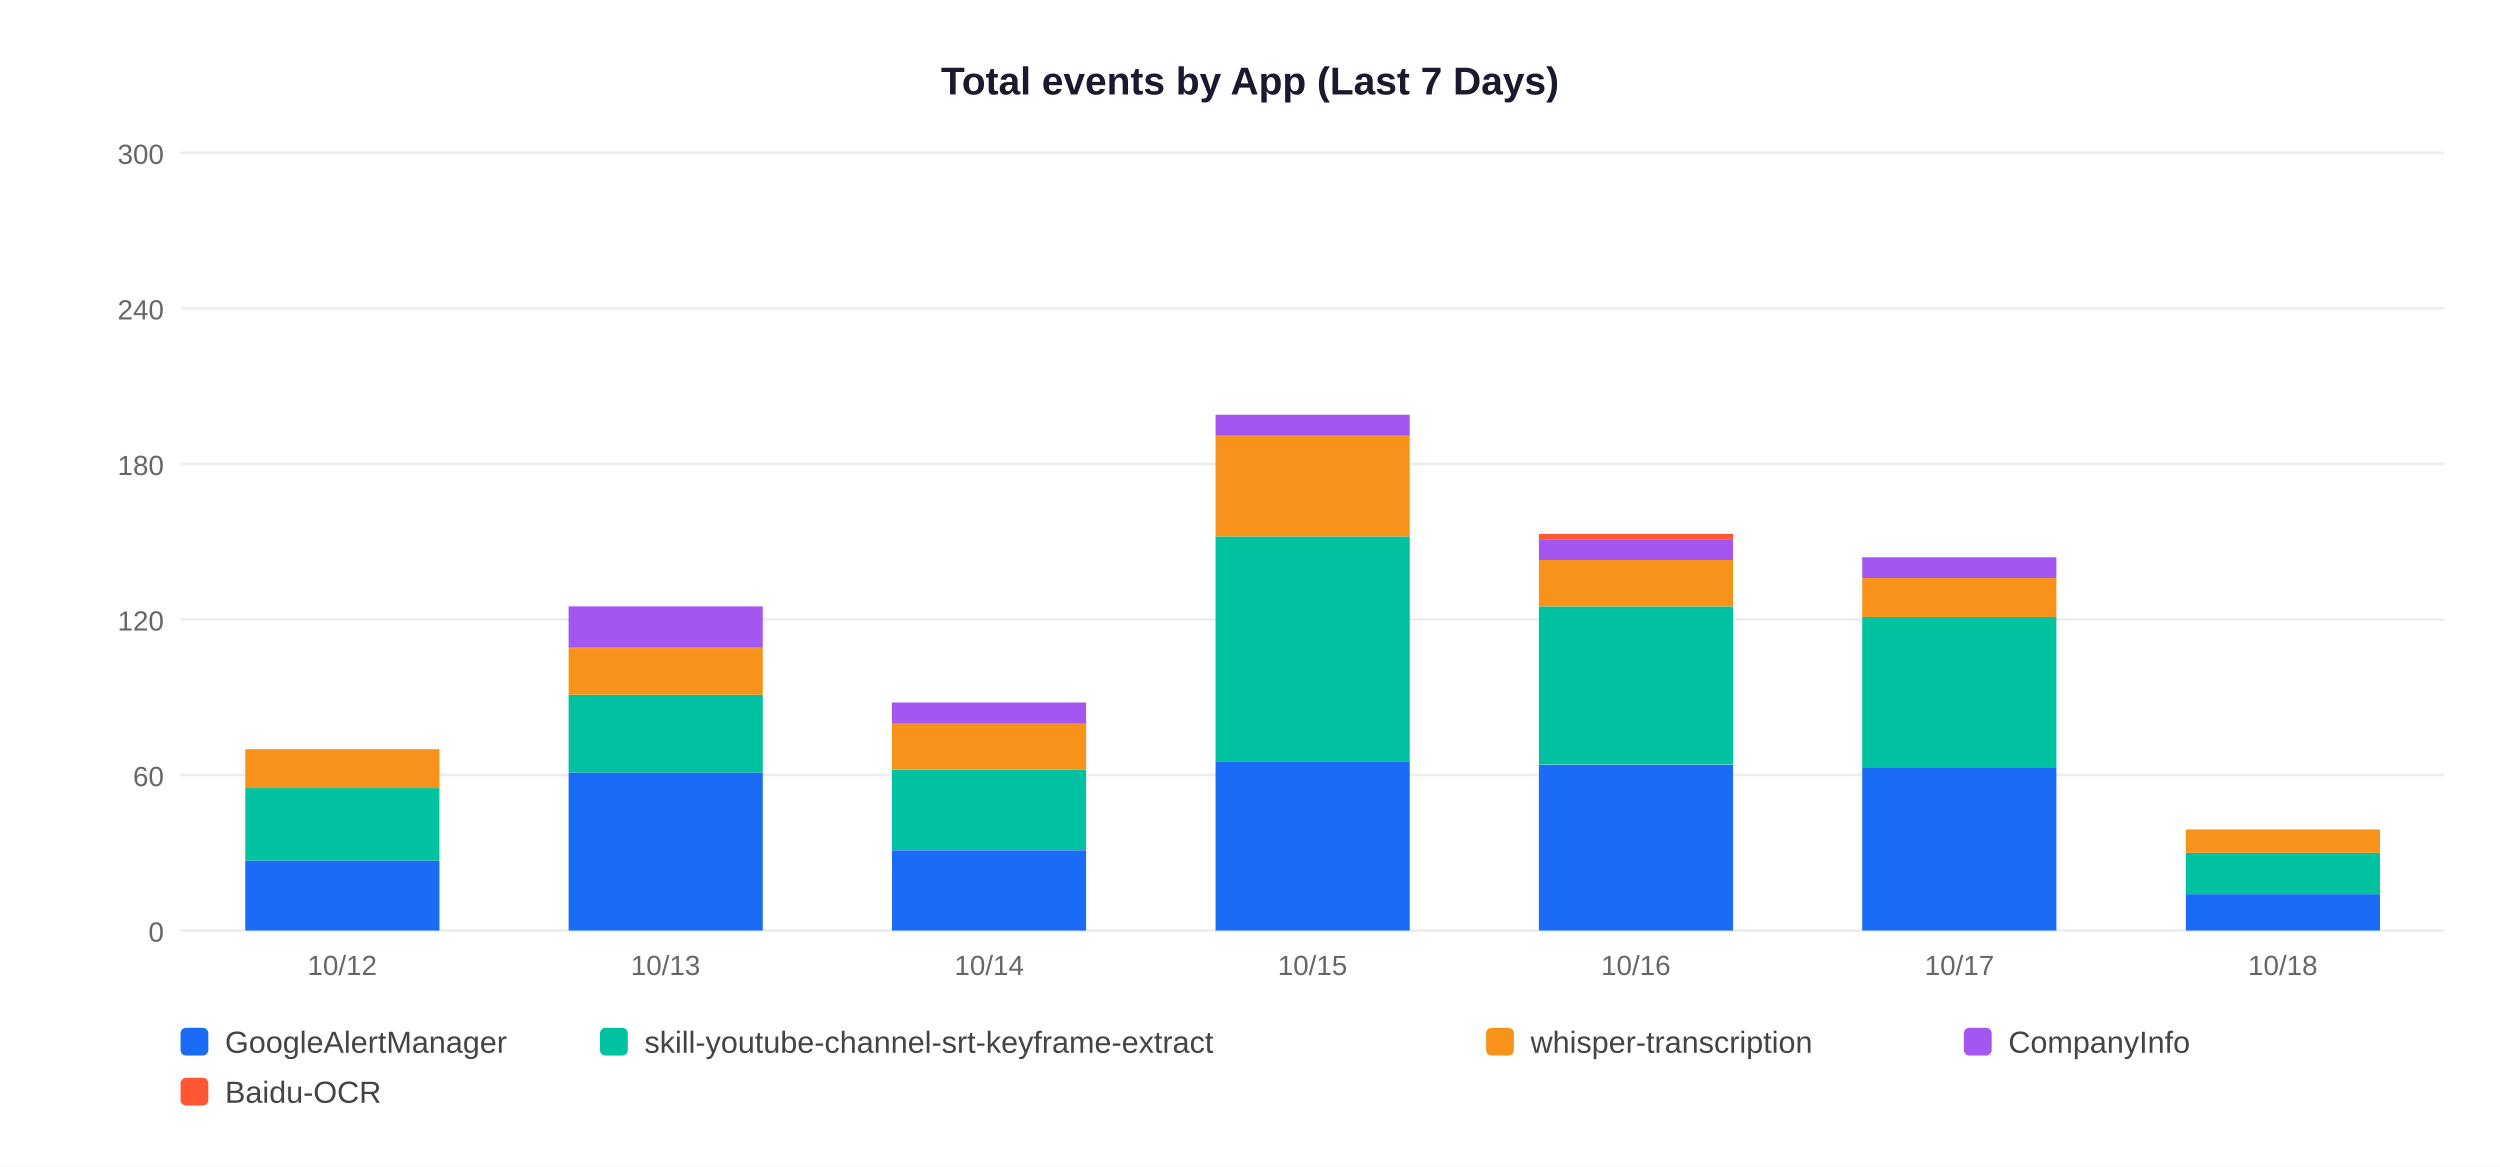
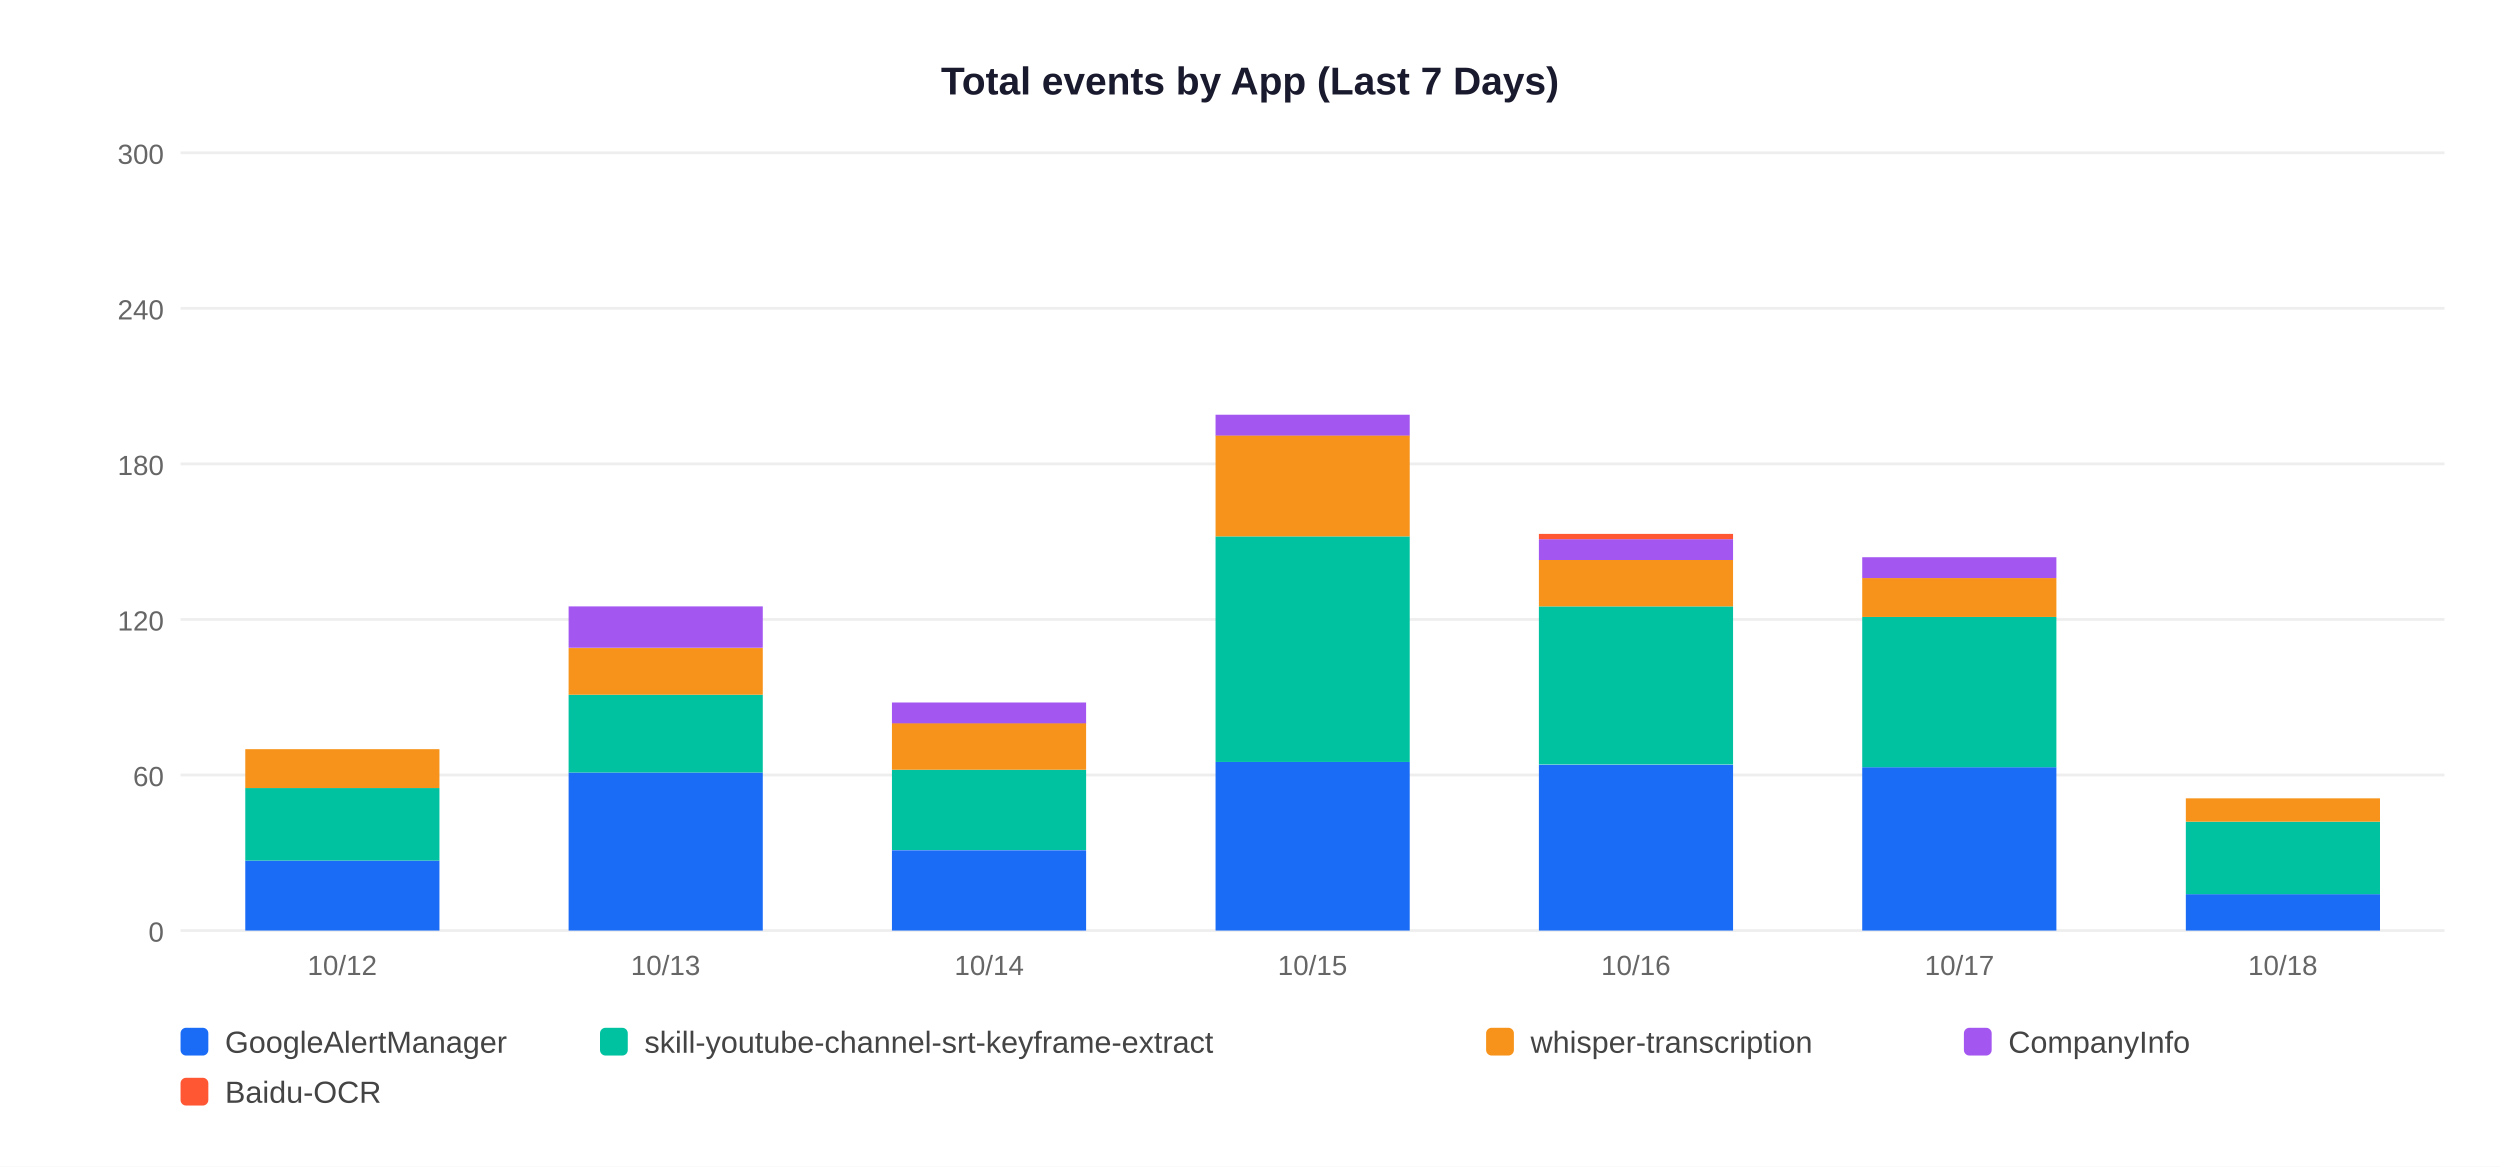
<svg xmlns="http://www.w3.org/2000/svg" width="900" height="420">
  <rect width="900" height="420" fill="white" />
  <text x="450" y="34" text-anchor="middle" font-size="14" font-weight="bold" font-family="Arial,sans-serif" fill="#1a1a2e">Total events by App (Last 7 Days)</text>
  <line x1="65" y1="335" x2="880" y2="335" stroke="#EEEEEE" stroke-width="1" />
  <text x="59" y="339" text-anchor="end" font-size="10" font-family="Arial,sans-serif" fill="#666">0</text>
  <line x1="65" y1="279" x2="880" y2="279" stroke="#EEEEEE" stroke-width="1" />
  <text x="59" y="283" text-anchor="end" font-size="10" font-family="Arial,sans-serif" fill="#666">60</text>
  <line x1="65" y1="223" x2="880" y2="223" stroke="#EEEEEE" stroke-width="1" />
  <text x="59" y="227" text-anchor="end" font-size="10" font-family="Arial,sans-serif" fill="#666">120</text>
  <line x1="65" y1="167" x2="880" y2="167" stroke="#EEEEEE" stroke-width="1" />
  <text x="59" y="171" text-anchor="end" font-size="10" font-family="Arial,sans-serif" fill="#666">180</text>
  <line x1="65" y1="111" x2="880" y2="111" stroke="#EEEEEE" stroke-width="1" />
  <text x="59" y="115" text-anchor="end" font-size="10" font-family="Arial,sans-serif" fill="#666">240</text>
  <line x1="65" y1="55" x2="880" y2="55" stroke="#EEEEEE" stroke-width="1" />
  <text x="59" y="59" text-anchor="end" font-size="10" font-family="Arial,sans-serif" fill="#666">300</text>
  <rect x="88.3" y="309.8" width="69.9" height="25.2" fill="#1A6CF7" />
  <rect x="88.3" y="283.7" width="69.9" height="26.1" fill="#00C2A0" />
  <rect x="88.3" y="269.7" width="69.9" height="14.0" fill="#F7931A" />
  <text x="123.2" y="351" text-anchor="middle" font-size="10" font-family="Arial,sans-serif" fill="#666">10/12</text>
  <rect x="204.7" y="278.1" width="69.9" height="56.9" fill="#1A6CF7" />
  <rect x="204.7" y="250.1" width="69.9" height="28.0" fill="#00C2A0" />
  <rect x="204.7" y="233.3" width="69.9" height="16.8" fill="#F7931A" />
  <rect x="204.7" y="218.3" width="69.9" height="14.9" fill="#A456F0" />
  <text x="239.6" y="351" text-anchor="middle" font-size="10" font-family="Arial,sans-serif" fill="#666">10/13</text>
  <rect x="321.1" y="306.1" width="69.9" height="28.9" fill="#1A6CF7" />
  <rect x="321.1" y="277.1" width="69.9" height="28.9" fill="#00C2A0" />
  <rect x="321.1" y="260.3" width="69.9" height="16.8" fill="#F7931A" />
  <rect x="321.1" y="252.9" width="69.9" height="7.5" fill="#A456F0" />
  <text x="356.1" y="351" text-anchor="middle" font-size="10" font-family="Arial,sans-serif" fill="#666">10/14</text>
  <rect x="437.6" y="274.3" width="69.9" height="60.7" fill="#1A6CF7" />
  <rect x="437.6" y="193.1" width="69.9" height="81.2" fill="#00C2A0" />
  <rect x="437.6" y="156.7" width="69.9" height="36.4" fill="#F7931A" />
  <rect x="437.6" y="149.3" width="69.9" height="7.5" fill="#A456F0" />
  <text x="472.5" y="351" text-anchor="middle" font-size="10" font-family="Arial,sans-serif" fill="#666">10/15</text>
  <rect x="554.0" y="275.3" width="69.9" height="59.7" fill="#1A6CF7" />
  <rect x="554.0" y="218.3" width="69.9" height="56.9" fill="#00C2A0" />
  <rect x="554.0" y="201.5" width="69.9" height="16.8" fill="#F7931A" />
  <rect x="554.0" y="194.1" width="69.9" height="7.5" fill="#A456F0" />
  <rect x="554.0" y="192.2" width="69.9" height="1.9" fill="#FF5733" />
  <text x="588.9" y="351" text-anchor="middle" font-size="10" font-family="Arial,sans-serif" fill="#666">10/16</text>
  <rect x="670.4" y="276.2" width="69.9" height="58.8" fill="#1A6CF7" />
  <rect x="670.4" y="222.1" width="69.9" height="54.1" fill="#00C2A0" />
  <rect x="670.4" y="208.1" width="69.9" height="14.0" fill="#F7931A" />
  <rect x="670.4" y="200.6" width="69.9" height="7.5" fill="#A456F0" />
  <text x="705.4" y="351" text-anchor="middle" font-size="10" font-family="Arial,sans-serif" fill="#666">10/17</text>
  <rect x="786.9" y="321.9" width="69.9" height="13.1" fill="#1A6CF7" />
-   <rect x="786.9" y="307.0" width="69.9" height="14.9" fill="#00C2A0" />
-   <rect x="786.9" y="298.6" width="69.9" height="8.4" fill="#F7931A" />
+   <rect x="786.9" y="295.8" width="69.9" height="26.1" fill="#00C2A0" />
+   <rect x="786.9" y="287.4" width="69.9" height="8.4" fill="#F7931A" />
  <text x="821.8" y="351" text-anchor="middle" font-size="10" font-family="Arial,sans-serif" fill="#666">10/18</text>
  <rect x="65" y="370" width="10" height="10" rx="2" fill="#1A6CF7" />
  <text x="81" y="379" font-size="11" font-family="Arial,sans-serif" fill="#444">GoogleAlertManager</text>
  <rect x="216" y="370" width="10" height="10" rx="2" fill="#00C2A0" />
  <text x="232" y="379" font-size="11" font-family="Arial,sans-serif" fill="#444">skill-youtube-channel-srt-keyframe-extract</text>
  <rect x="535" y="370" width="10" height="10" rx="2" fill="#F7931A" />
  <text x="551" y="379" font-size="11" font-family="Arial,sans-serif" fill="#444">whisper-transcription</text>
  <rect x="707" y="370" width="10" height="10" rx="2" fill="#A456F0" />
  <text x="723" y="379" font-size="11" font-family="Arial,sans-serif" fill="#444">CompanyInfo</text>
  <rect x="65" y="388" width="10" height="10" rx="2" fill="#FF5733" />
  <text x="81" y="397" font-size="11" font-family="Arial,sans-serif" fill="#444">Baidu-OCR</text>
</svg>
